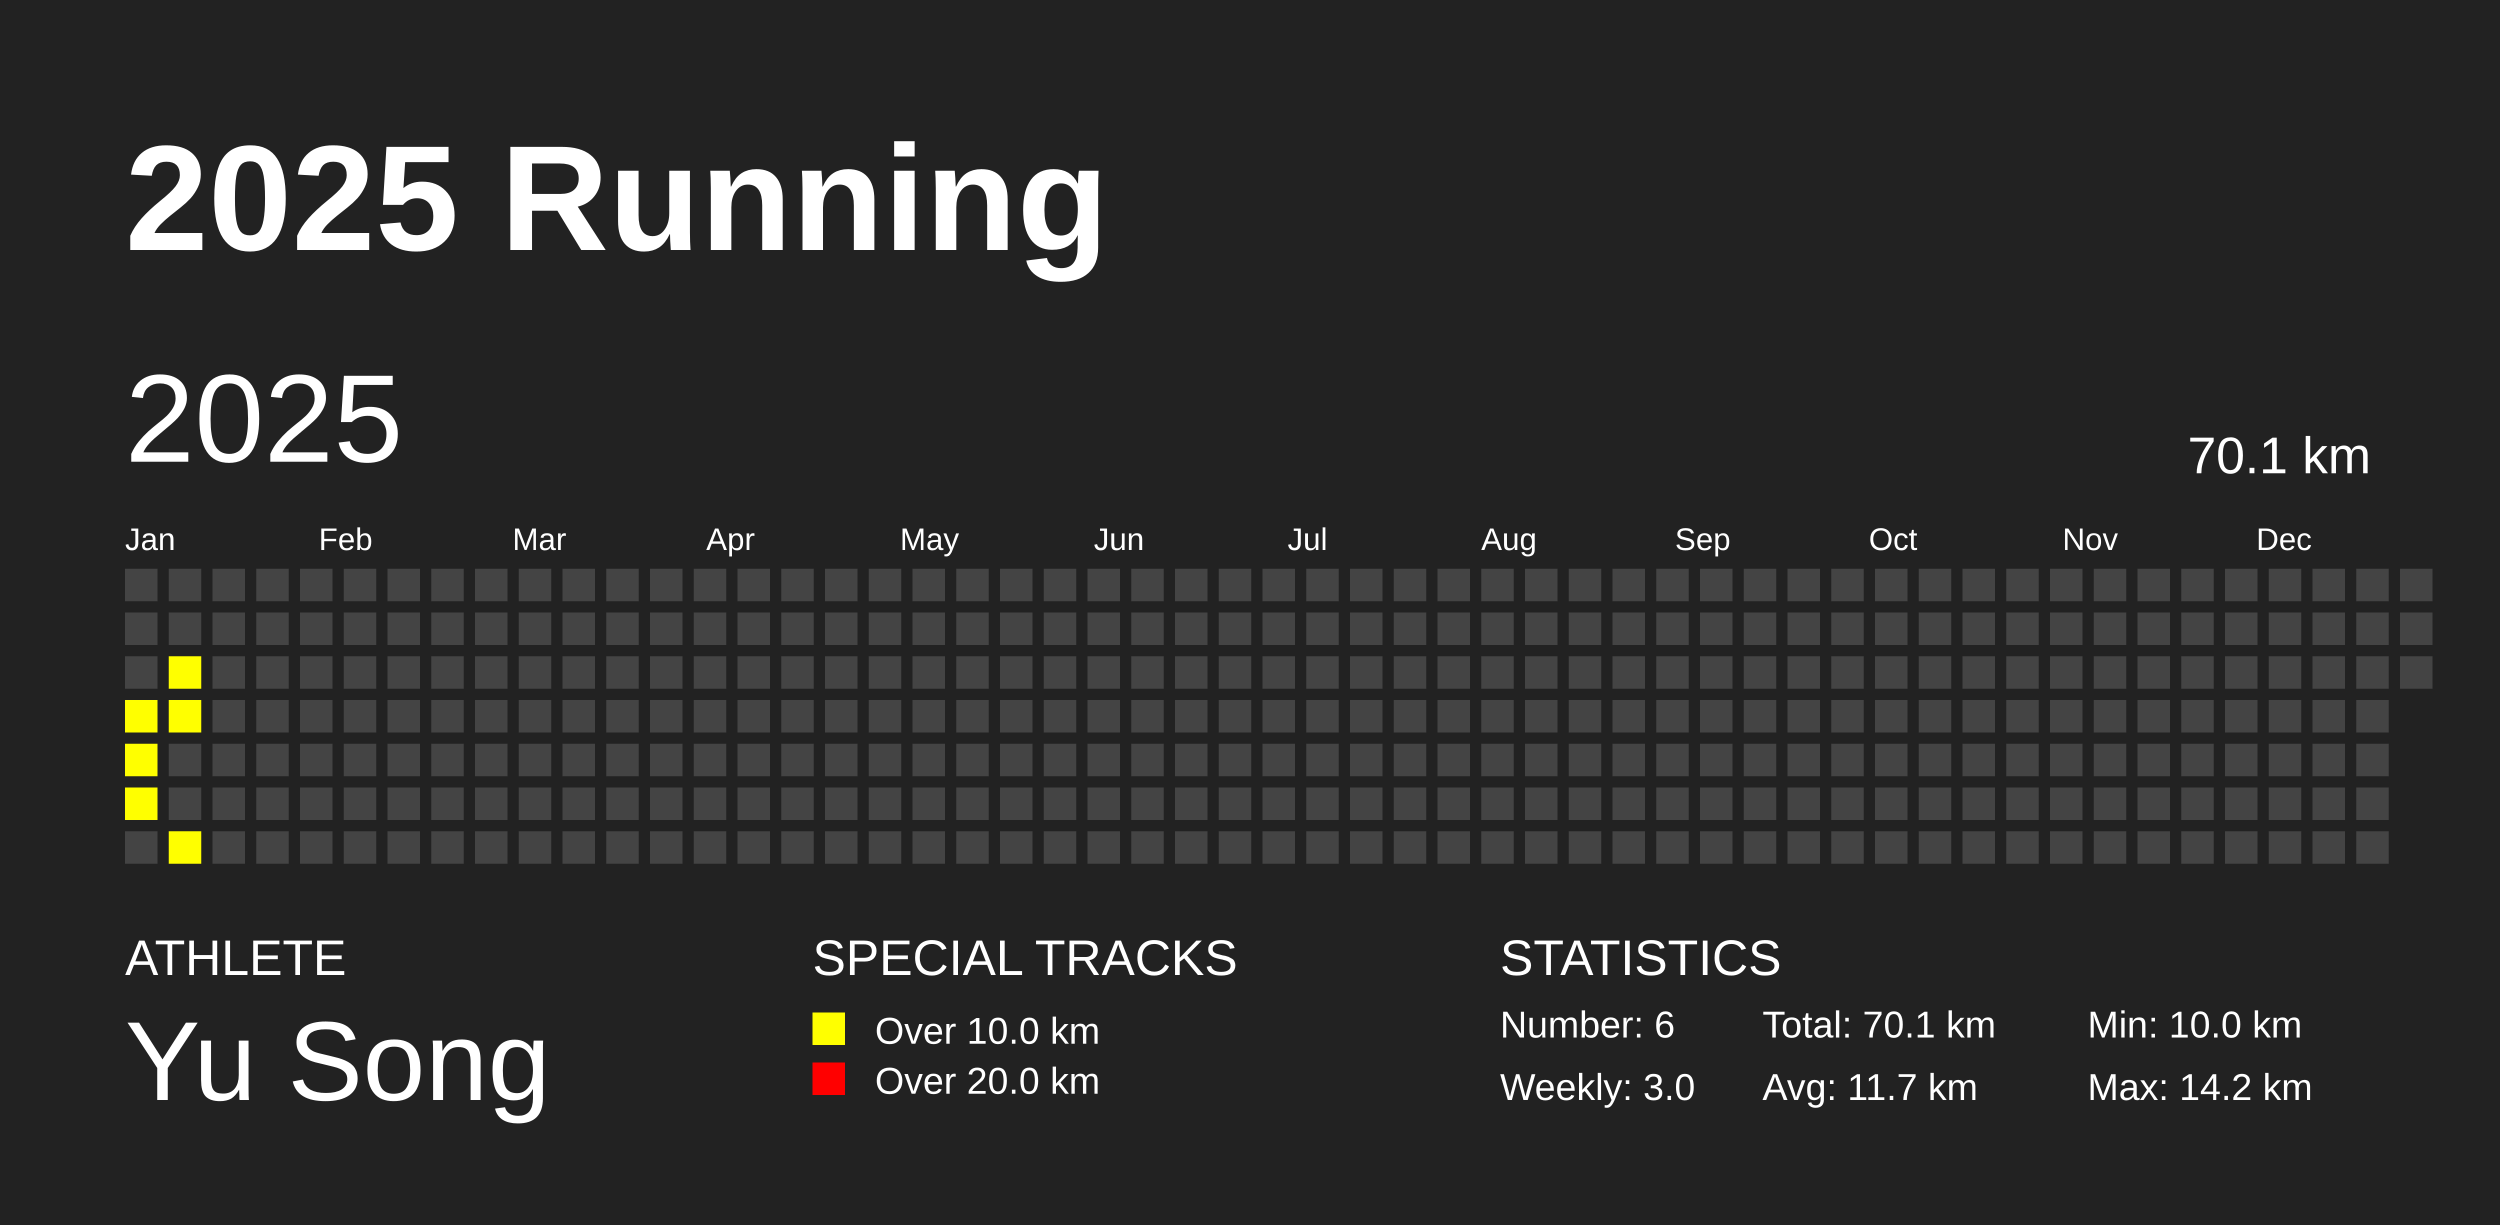
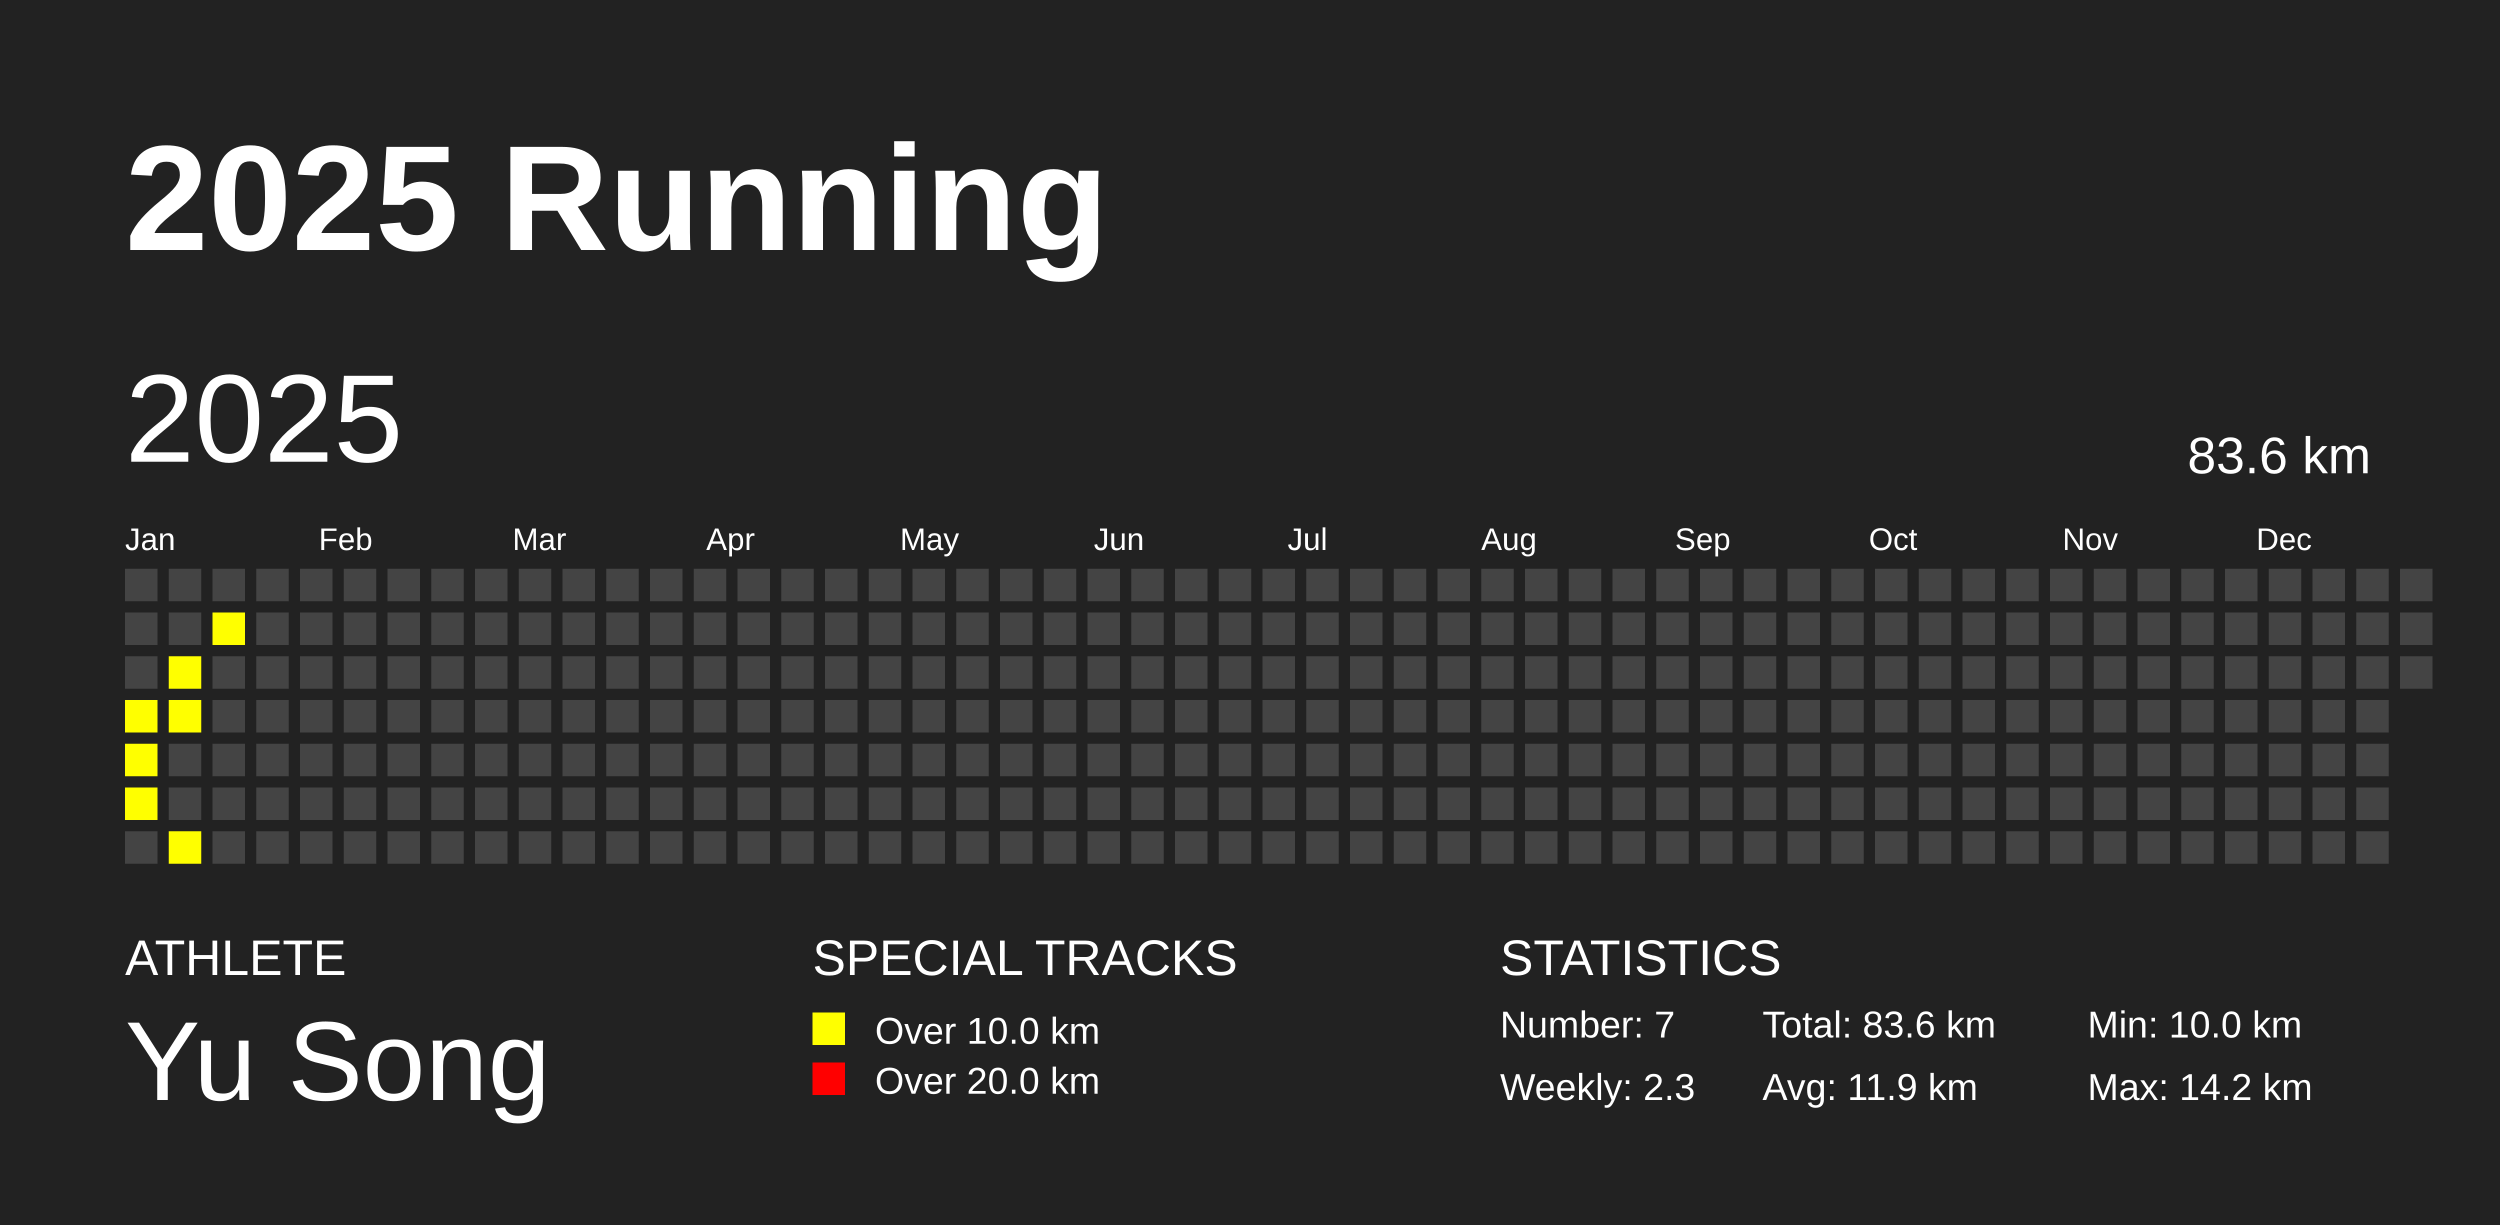
<svg xmlns="http://www.w3.org/2000/svg" baseProfile="full" height="98mm" version="1.1" viewBox="0,0,200,98" width="200mm">
  <defs />
  <rect fill="#222222" height="98" width="200" x="0" y="0" />
  <text fill="#FFFFFF" style="font-size:12px; font-family:Arial; font-weight:bold;" x="10" y="20">2025 Running</text>
  <text fill="#FFFFFF" style="font-size:4px; font-family:Arial" x="10" y="78">ATHLETE</text>
  <text fill="#FFFFFF" style="font-size:9px; font-family:Arial" x="10" y="88">Yu Song</text>
  <text fill="#FFFFFF" style="font-size:4px; font-family:Arial" x="65" y="78">SPECIAL TRACKS</text>
  <rect fill="yellow" height="2.6" width="2.6" x="65" y="81" />
  <text fill="#FFFFFF" style="font-size:3px; font-family:Arial" x="70" y="83.5">Over 10.0 km</text>
  <rect fill="red" height="2.6" width="2.6" x="65" y="85" />
  <text fill="#FFFFFF" style="font-size:3px; font-family:Arial" x="70" y="87.5">Over 20.0 km</text>
  <text fill="#FFFFFF" style="font-size:4px; font-family:Arial" x="120" y="78">STATISTICS</text>
-   <text fill="#FFFFFF" style="font-size:3px; font-family:Arial" x="120" y="83">Number: 6</text>
-   <text fill="#FFFFFF" style="font-size:3px; font-family:Arial" x="120" y="88">Weekly: 3.0</text>
-   <text fill="#FFFFFF" style="font-size:3px; font-family:Arial" x="141" y="83">Total: 70.1 km</text>
-   <text fill="#FFFFFF" style="font-size:3px; font-family:Arial" x="141" y="88">Avg: 11.7 km</text>
+   <text fill="#FFFFFF" style="font-size:3px; font-family:Arial" x="120" y="83">Number: 7</text>
+   <text fill="#FFFFFF" style="font-size:3px; font-family:Arial" x="120" y="88">Weekly: 2.3</text>
+   <text fill="#FFFFFF" style="font-size:3px; font-family:Arial" x="141" y="83">Total: 83.6 km</text>
+   <text fill="#FFFFFF" style="font-size:3px; font-family:Arial" x="141" y="88">Avg: 11.9 km</text>
  <text fill="#FFFFFF" style="font-size:3px; font-family:Arial" x="167" y="83">Min: 10.0 km</text>
  <text fill="#FFFFFF" style="font-size:3px; font-family:Arial" x="167" y="88">Max: 14.2 km</text>
  <text dominant-baseline="hanging" fill="#FFFFFF" style="font-size:10.0px; font-family:Arial;" x="10" y="30">2025</text>
-   <text dominant-baseline="hanging" fill="#FFFFFF" style="font-size:4.125px; font-family:Arial;" x="175" y="35">70.1 km</text>
+   <text dominant-baseline="hanging" fill="#FFFFFF" style="font-size:4.125px; font-family:Arial;" x="175" y="35">83.6 km</text>
  <text fill="#FFFFFF" style="font-size:2.5px; font-family:Arial" x="10.0" y="44">Jan</text>
  <text fill="#FFFFFF" style="font-size:2.5px; font-family:Arial" x="25.5" y="44">Feb</text>
  <text fill="#FFFFFF" style="font-size:2.5px; font-family:Arial" x="41.0" y="44">Mar</text>
  <text fill="#FFFFFF" style="font-size:2.5px; font-family:Arial" x="56.5" y="44">Apr</text>
  <text fill="#FFFFFF" style="font-size:2.5px; font-family:Arial" x="72.0" y="44">May</text>
  <text fill="#FFFFFF" style="font-size:2.5px; font-family:Arial" x="87.5" y="44">Jun</text>
  <text fill="#FFFFFF" style="font-size:2.5px; font-family:Arial" x="103.0" y="44">Jul</text>
  <text fill="#FFFFFF" style="font-size:2.5px; font-family:Arial" x="118.5" y="44">Aug</text>
  <text fill="#FFFFFF" style="font-size:2.5px; font-family:Arial" x="134.0" y="44">Sep</text>
  <text fill="#FFFFFF" style="font-size:2.5px; font-family:Arial" x="149.5" y="44">Oct</text>
  <text fill="#FFFFFF" style="font-size:2.5px; font-family:Arial" x="165.0" y="44">Nov</text>
  <text fill="#FFFFFF" style="font-size:2.5px; font-family:Arial" x="180.5" y="44">Dec</text>
  <rect fill="#444444" height="2.6" width="2.6" x="10.0" y="45.5" />
  <rect fill="#444444" height="2.6" width="2.6" x="10.0" y="49.0" />
  <rect fill="#444444" height="2.6" width="2.6" x="10.0" y="52.5" />
  <rect fill="yellow" height="2.6" width="2.6" x="10.0" y="56.0" />
  <rect fill="yellow" height="2.6" width="2.6" x="10.0" y="59.5" />
  <rect fill="yellow" height="2.6" width="2.6" x="10.0" y="63.0" />
  <rect fill="#444444" height="2.6" width="2.6" x="10.0" y="66.5" />
  <rect fill="#444444" height="2.6" width="2.6" x="13.5" y="45.5" />
  <rect fill="#444444" height="2.6" width="2.6" x="13.5" y="49.0" />
  <rect fill="yellow" height="2.6" width="2.6" x="13.5" y="52.5" />
  <rect fill="yellow" height="2.6" width="2.6" x="13.5" y="56.0" />
  <rect fill="#444444" height="2.6" width="2.6" x="13.5" y="59.5" />
  <rect fill="#444444" height="2.6" width="2.6" x="13.5" y="63.0" />
  <rect fill="yellow" height="2.6" width="2.6" x="13.5" y="66.5" />
  <rect fill="#444444" height="2.6" width="2.6" x="17.0" y="45.5" />
-   <rect fill="#444444" height="2.6" width="2.6" x="17.0" y="49.0" />
+   <rect fill="yellow" height="2.6" width="2.6" x="17.0" y="49.0" />
  <rect fill="#444444" height="2.6" width="2.6" x="17.0" y="52.5" />
  <rect fill="#444444" height="2.6" width="2.6" x="17.0" y="56.0" />
  <rect fill="#444444" height="2.6" width="2.6" x="17.0" y="59.5" />
  <rect fill="#444444" height="2.6" width="2.6" x="17.0" y="63.0" />
  <rect fill="#444444" height="2.6" width="2.6" x="17.0" y="66.5" />
  <rect fill="#444444" height="2.6" width="2.6" x="20.5" y="45.5" />
  <rect fill="#444444" height="2.6" width="2.6" x="20.5" y="49.0" />
  <rect fill="#444444" height="2.6" width="2.6" x="20.5" y="52.5" />
  <rect fill="#444444" height="2.6" width="2.6" x="20.5" y="56.0" />
  <rect fill="#444444" height="2.6" width="2.6" x="20.5" y="59.5" />
  <rect fill="#444444" height="2.6" width="2.6" x="20.5" y="63.0" />
  <rect fill="#444444" height="2.6" width="2.6" x="20.5" y="66.5" />
  <rect fill="#444444" height="2.6" width="2.6" x="24.0" y="45.5" />
  <rect fill="#444444" height="2.6" width="2.6" x="24.0" y="49.0" />
  <rect fill="#444444" height="2.6" width="2.6" x="24.0" y="52.5" />
  <rect fill="#444444" height="2.6" width="2.6" x="24.0" y="56.0" />
  <rect fill="#444444" height="2.6" width="2.6" x="24.0" y="59.5" />
  <rect fill="#444444" height="2.6" width="2.6" x="24.0" y="63.0" />
  <rect fill="#444444" height="2.6" width="2.6" x="24.0" y="66.5" />
  <rect fill="#444444" height="2.6" width="2.6" x="27.5" y="45.5" />
  <rect fill="#444444" height="2.6" width="2.6" x="27.5" y="49.0" />
  <rect fill="#444444" height="2.6" width="2.6" x="27.5" y="52.5" />
  <rect fill="#444444" height="2.6" width="2.6" x="27.5" y="56.0" />
  <rect fill="#444444" height="2.6" width="2.6" x="27.5" y="59.5" />
  <rect fill="#444444" height="2.6" width="2.6" x="27.5" y="63.0" />
  <rect fill="#444444" height="2.6" width="2.6" x="27.5" y="66.5" />
  <rect fill="#444444" height="2.6" width="2.6" x="31.0" y="45.5" />
  <rect fill="#444444" height="2.6" width="2.6" x="31.0" y="49.0" />
  <rect fill="#444444" height="2.6" width="2.6" x="31.0" y="52.5" />
  <rect fill="#444444" height="2.6" width="2.6" x="31.0" y="56.0" />
  <rect fill="#444444" height="2.6" width="2.6" x="31.0" y="59.5" />
  <rect fill="#444444" height="2.6" width="2.6" x="31.0" y="63.0" />
  <rect fill="#444444" height="2.6" width="2.6" x="31.0" y="66.5" />
  <rect fill="#444444" height="2.6" width="2.6" x="34.5" y="45.5" />
  <rect fill="#444444" height="2.6" width="2.6" x="34.5" y="49.0" />
  <rect fill="#444444" height="2.6" width="2.6" x="34.5" y="52.5" />
  <rect fill="#444444" height="2.6" width="2.6" x="34.5" y="56.0" />
  <rect fill="#444444" height="2.6" width="2.6" x="34.5" y="59.5" />
  <rect fill="#444444" height="2.6" width="2.6" x="34.5" y="63.0" />
  <rect fill="#444444" height="2.6" width="2.6" x="34.5" y="66.5" />
  <rect fill="#444444" height="2.6" width="2.6" x="38.0" y="45.5" />
  <rect fill="#444444" height="2.6" width="2.6" x="38.0" y="49.0" />
  <rect fill="#444444" height="2.6" width="2.6" x="38.0" y="52.5" />
  <rect fill="#444444" height="2.6" width="2.6" x="38.0" y="56.0" />
  <rect fill="#444444" height="2.6" width="2.6" x="38.0" y="59.5" />
  <rect fill="#444444" height="2.6" width="2.6" x="38.0" y="63.0" />
  <rect fill="#444444" height="2.6" width="2.6" x="38.0" y="66.5" />
  <rect fill="#444444" height="2.6" width="2.6" x="41.5" y="45.5" />
  <rect fill="#444444" height="2.6" width="2.6" x="41.5" y="49.0" />
  <rect fill="#444444" height="2.6" width="2.6" x="41.5" y="52.5" />
  <rect fill="#444444" height="2.6" width="2.6" x="41.5" y="56.0" />
  <rect fill="#444444" height="2.6" width="2.6" x="41.5" y="59.5" />
  <rect fill="#444444" height="2.6" width="2.6" x="41.5" y="63.0" />
  <rect fill="#444444" height="2.6" width="2.6" x="41.5" y="66.5" />
  <rect fill="#444444" height="2.6" width="2.6" x="45.0" y="45.5" />
  <rect fill="#444444" height="2.6" width="2.6" x="45.0" y="49.0" />
  <rect fill="#444444" height="2.6" width="2.6" x="45.0" y="52.5" />
  <rect fill="#444444" height="2.6" width="2.6" x="45.0" y="56.0" />
  <rect fill="#444444" height="2.6" width="2.6" x="45.0" y="59.5" />
  <rect fill="#444444" height="2.6" width="2.6" x="45.0" y="63.0" />
  <rect fill="#444444" height="2.6" width="2.6" x="45.0" y="66.5" />
  <rect fill="#444444" height="2.6" width="2.6" x="48.5" y="45.5" />
  <rect fill="#444444" height="2.6" width="2.6" x="48.5" y="49.0" />
  <rect fill="#444444" height="2.6" width="2.6" x="48.5" y="52.5" />
  <rect fill="#444444" height="2.6" width="2.6" x="48.5" y="56.0" />
  <rect fill="#444444" height="2.6" width="2.6" x="48.5" y="59.5" />
  <rect fill="#444444" height="2.6" width="2.6" x="48.5" y="63.0" />
  <rect fill="#444444" height="2.6" width="2.6" x="48.5" y="66.5" />
  <rect fill="#444444" height="2.6" width="2.6" x="52.0" y="45.5" />
  <rect fill="#444444" height="2.6" width="2.6" x="52.0" y="49.0" />
  <rect fill="#444444" height="2.6" width="2.6" x="52.0" y="52.5" />
  <rect fill="#444444" height="2.6" width="2.6" x="52.0" y="56.0" />
  <rect fill="#444444" height="2.6" width="2.6" x="52.0" y="59.5" />
  <rect fill="#444444" height="2.6" width="2.6" x="52.0" y="63.0" />
  <rect fill="#444444" height="2.6" width="2.6" x="52.0" y="66.5" />
  <rect fill="#444444" height="2.6" width="2.6" x="55.5" y="45.5" />
  <rect fill="#444444" height="2.6" width="2.6" x="55.5" y="49.0" />
  <rect fill="#444444" height="2.6" width="2.6" x="55.5" y="52.5" />
  <rect fill="#444444" height="2.6" width="2.6" x="55.5" y="56.0" />
  <rect fill="#444444" height="2.6" width="2.6" x="55.5" y="59.5" />
  <rect fill="#444444" height="2.6" width="2.6" x="55.5" y="63.0" />
  <rect fill="#444444" height="2.6" width="2.6" x="55.5" y="66.5" />
  <rect fill="#444444" height="2.6" width="2.6" x="59.0" y="45.5" />
  <rect fill="#444444" height="2.6" width="2.6" x="59.0" y="49.0" />
  <rect fill="#444444" height="2.6" width="2.6" x="59.0" y="52.5" />
  <rect fill="#444444" height="2.6" width="2.6" x="59.0" y="56.0" />
  <rect fill="#444444" height="2.6" width="2.6" x="59.0" y="59.5" />
  <rect fill="#444444" height="2.6" width="2.6" x="59.0" y="63.0" />
  <rect fill="#444444" height="2.6" width="2.6" x="59.0" y="66.5" />
  <rect fill="#444444" height="2.6" width="2.6" x="62.5" y="45.5" />
  <rect fill="#444444" height="2.6" width="2.6" x="62.5" y="49.0" />
  <rect fill="#444444" height="2.6" width="2.6" x="62.5" y="52.5" />
  <rect fill="#444444" height="2.6" width="2.6" x="62.5" y="56.0" />
  <rect fill="#444444" height="2.6" width="2.6" x="62.5" y="59.5" />
  <rect fill="#444444" height="2.6" width="2.6" x="62.5" y="63.0" />
  <rect fill="#444444" height="2.6" width="2.6" x="62.5" y="66.5" />
  <rect fill="#444444" height="2.6" width="2.6" x="66.0" y="45.5" />
  <rect fill="#444444" height="2.6" width="2.6" x="66.0" y="49.0" />
  <rect fill="#444444" height="2.6" width="2.6" x="66.0" y="52.5" />
  <rect fill="#444444" height="2.6" width="2.6" x="66.0" y="56.0" />
  <rect fill="#444444" height="2.6" width="2.6" x="66.0" y="59.5" />
  <rect fill="#444444" height="2.6" width="2.6" x="66.0" y="63.0" />
  <rect fill="#444444" height="2.6" width="2.6" x="66.0" y="66.5" />
  <rect fill="#444444" height="2.6" width="2.6" x="69.5" y="45.5" />
  <rect fill="#444444" height="2.6" width="2.6" x="69.5" y="49.0" />
  <rect fill="#444444" height="2.6" width="2.6" x="69.5" y="52.5" />
  <rect fill="#444444" height="2.6" width="2.6" x="69.5" y="56.0" />
  <rect fill="#444444" height="2.6" width="2.6" x="69.5" y="59.5" />
  <rect fill="#444444" height="2.6" width="2.6" x="69.5" y="63.0" />
  <rect fill="#444444" height="2.6" width="2.6" x="69.5" y="66.5" />
  <rect fill="#444444" height="2.6" width="2.6" x="73.0" y="45.5" />
  <rect fill="#444444" height="2.6" width="2.6" x="73.0" y="49.0" />
  <rect fill="#444444" height="2.6" width="2.6" x="73.0" y="52.5" />
  <rect fill="#444444" height="2.6" width="2.6" x="73.0" y="56.0" />
  <rect fill="#444444" height="2.6" width="2.6" x="73.0" y="59.5" />
  <rect fill="#444444" height="2.6" width="2.6" x="73.0" y="63.0" />
  <rect fill="#444444" height="2.6" width="2.6" x="73.0" y="66.5" />
  <rect fill="#444444" height="2.6" width="2.6" x="76.5" y="45.5" />
  <rect fill="#444444" height="2.6" width="2.6" x="76.5" y="49.0" />
  <rect fill="#444444" height="2.6" width="2.6" x="76.5" y="52.5" />
  <rect fill="#444444" height="2.6" width="2.6" x="76.5" y="56.0" />
  <rect fill="#444444" height="2.6" width="2.6" x="76.5" y="59.5" />
  <rect fill="#444444" height="2.6" width="2.6" x="76.5" y="63.0" />
  <rect fill="#444444" height="2.6" width="2.6" x="76.5" y="66.5" />
  <rect fill="#444444" height="2.6" width="2.6" x="80.0" y="45.5" />
  <rect fill="#444444" height="2.6" width="2.6" x="80.0" y="49.0" />
  <rect fill="#444444" height="2.6" width="2.6" x="80.0" y="52.5" />
  <rect fill="#444444" height="2.6" width="2.6" x="80.0" y="56.0" />
  <rect fill="#444444" height="2.6" width="2.6" x="80.0" y="59.5" />
  <rect fill="#444444" height="2.6" width="2.6" x="80.0" y="63.0" />
  <rect fill="#444444" height="2.6" width="2.6" x="80.0" y="66.5" />
  <rect fill="#444444" height="2.6" width="2.6" x="83.5" y="45.5" />
  <rect fill="#444444" height="2.6" width="2.6" x="83.5" y="49.0" />
  <rect fill="#444444" height="2.6" width="2.6" x="83.5" y="52.5" />
  <rect fill="#444444" height="2.6" width="2.6" x="83.5" y="56.0" />
  <rect fill="#444444" height="2.6" width="2.6" x="83.5" y="59.5" />
  <rect fill="#444444" height="2.6" width="2.6" x="83.5" y="63.0" />
  <rect fill="#444444" height="2.6" width="2.6" x="83.5" y="66.5" />
  <rect fill="#444444" height="2.6" width="2.6" x="87.0" y="45.5" />
  <rect fill="#444444" height="2.6" width="2.6" x="87.0" y="49.0" />
  <rect fill="#444444" height="2.6" width="2.6" x="87.0" y="52.5" />
  <rect fill="#444444" height="2.6" width="2.6" x="87.0" y="56.0" />
  <rect fill="#444444" height="2.6" width="2.6" x="87.0" y="59.5" />
  <rect fill="#444444" height="2.6" width="2.6" x="87.0" y="63.0" />
  <rect fill="#444444" height="2.6" width="2.6" x="87.0" y="66.5" />
  <rect fill="#444444" height="2.6" width="2.6" x="90.5" y="45.5" />
  <rect fill="#444444" height="2.6" width="2.6" x="90.5" y="49.0" />
  <rect fill="#444444" height="2.6" width="2.6" x="90.5" y="52.5" />
  <rect fill="#444444" height="2.6" width="2.6" x="90.5" y="56.0" />
  <rect fill="#444444" height="2.6" width="2.6" x="90.5" y="59.5" />
  <rect fill="#444444" height="2.6" width="2.6" x="90.5" y="63.0" />
  <rect fill="#444444" height="2.6" width="2.6" x="90.5" y="66.5" />
  <rect fill="#444444" height="2.6" width="2.6" x="94.0" y="45.5" />
  <rect fill="#444444" height="2.6" width="2.6" x="94.0" y="49.0" />
  <rect fill="#444444" height="2.6" width="2.6" x="94.0" y="52.5" />
  <rect fill="#444444" height="2.6" width="2.6" x="94.0" y="56.0" />
  <rect fill="#444444" height="2.6" width="2.6" x="94.0" y="59.5" />
  <rect fill="#444444" height="2.6" width="2.6" x="94.0" y="63.0" />
  <rect fill="#444444" height="2.6" width="2.6" x="94.0" y="66.5" />
  <rect fill="#444444" height="2.6" width="2.6" x="97.5" y="45.5" />
  <rect fill="#444444" height="2.6" width="2.6" x="97.5" y="49.0" />
  <rect fill="#444444" height="2.6" width="2.6" x="97.5" y="52.5" />
  <rect fill="#444444" height="2.6" width="2.6" x="97.5" y="56.0" />
  <rect fill="#444444" height="2.6" width="2.6" x="97.5" y="59.5" />
  <rect fill="#444444" height="2.6" width="2.6" x="97.5" y="63.0" />
  <rect fill="#444444" height="2.6" width="2.6" x="97.5" y="66.5" />
  <rect fill="#444444" height="2.6" width="2.6" x="101.0" y="45.5" />
  <rect fill="#444444" height="2.6" width="2.6" x="101.0" y="49.0" />
  <rect fill="#444444" height="2.6" width="2.6" x="101.0" y="52.5" />
  <rect fill="#444444" height="2.6" width="2.6" x="101.0" y="56.0" />
  <rect fill="#444444" height="2.6" width="2.6" x="101.0" y="59.5" />
  <rect fill="#444444" height="2.6" width="2.6" x="101.0" y="63.0" />
  <rect fill="#444444" height="2.6" width="2.6" x="101.0" y="66.5" />
  <rect fill="#444444" height="2.6" width="2.6" x="104.5" y="45.5" />
  <rect fill="#444444" height="2.6" width="2.6" x="104.5" y="49.0" />
  <rect fill="#444444" height="2.6" width="2.6" x="104.5" y="52.5" />
  <rect fill="#444444" height="2.6" width="2.6" x="104.5" y="56.0" />
  <rect fill="#444444" height="2.6" width="2.6" x="104.5" y="59.5" />
  <rect fill="#444444" height="2.6" width="2.6" x="104.5" y="63.0" />
  <rect fill="#444444" height="2.6" width="2.6" x="104.5" y="66.5" />
  <rect fill="#444444" height="2.6" width="2.6" x="108.0" y="45.5" />
  <rect fill="#444444" height="2.6" width="2.6" x="108.0" y="49.0" />
  <rect fill="#444444" height="2.6" width="2.6" x="108.0" y="52.5" />
  <rect fill="#444444" height="2.6" width="2.6" x="108.0" y="56.0" />
  <rect fill="#444444" height="2.6" width="2.6" x="108.0" y="59.5" />
  <rect fill="#444444" height="2.6" width="2.6" x="108.0" y="63.0" />
  <rect fill="#444444" height="2.6" width="2.6" x="108.0" y="66.5" />
  <rect fill="#444444" height="2.6" width="2.6" x="111.5" y="45.5" />
  <rect fill="#444444" height="2.6" width="2.6" x="111.5" y="49.0" />
  <rect fill="#444444" height="2.6" width="2.6" x="111.5" y="52.5" />
  <rect fill="#444444" height="2.6" width="2.6" x="111.5" y="56.0" />
  <rect fill="#444444" height="2.6" width="2.6" x="111.5" y="59.5" />
  <rect fill="#444444" height="2.6" width="2.6" x="111.5" y="63.0" />
  <rect fill="#444444" height="2.6" width="2.6" x="111.5" y="66.5" />
  <rect fill="#444444" height="2.6" width="2.6" x="115.0" y="45.5" />
  <rect fill="#444444" height="2.6" width="2.6" x="115.0" y="49.0" />
  <rect fill="#444444" height="2.6" width="2.6" x="115.0" y="52.5" />
  <rect fill="#444444" height="2.6" width="2.6" x="115.0" y="56.0" />
  <rect fill="#444444" height="2.6" width="2.6" x="115.0" y="59.5" />
  <rect fill="#444444" height="2.6" width="2.6" x="115.0" y="63.0" />
  <rect fill="#444444" height="2.6" width="2.6" x="115.0" y="66.5" />
  <rect fill="#444444" height="2.6" width="2.6" x="118.5" y="45.5" />
  <rect fill="#444444" height="2.6" width="2.6" x="118.5" y="49.0" />
  <rect fill="#444444" height="2.6" width="2.6" x="118.5" y="52.5" />
  <rect fill="#444444" height="2.6" width="2.6" x="118.5" y="56.0" />
  <rect fill="#444444" height="2.6" width="2.6" x="118.5" y="59.5" />
  <rect fill="#444444" height="2.6" width="2.6" x="118.5" y="63.0" />
  <rect fill="#444444" height="2.6" width="2.6" x="118.5" y="66.5" />
  <rect fill="#444444" height="2.6" width="2.6" x="122.0" y="45.5" />
  <rect fill="#444444" height="2.6" width="2.6" x="122.0" y="49.0" />
  <rect fill="#444444" height="2.6" width="2.6" x="122.0" y="52.5" />
  <rect fill="#444444" height="2.6" width="2.6" x="122.0" y="56.0" />
  <rect fill="#444444" height="2.6" width="2.6" x="122.0" y="59.5" />
  <rect fill="#444444" height="2.6" width="2.6" x="122.0" y="63.0" />
  <rect fill="#444444" height="2.6" width="2.6" x="122.0" y="66.5" />
  <rect fill="#444444" height="2.6" width="2.6" x="125.5" y="45.5" />
  <rect fill="#444444" height="2.6" width="2.6" x="125.5" y="49.0" />
  <rect fill="#444444" height="2.6" width="2.6" x="125.5" y="52.5" />
  <rect fill="#444444" height="2.6" width="2.6" x="125.5" y="56.0" />
  <rect fill="#444444" height="2.6" width="2.6" x="125.5" y="59.5" />
  <rect fill="#444444" height="2.6" width="2.6" x="125.5" y="63.0" />
  <rect fill="#444444" height="2.6" width="2.6" x="125.5" y="66.5" />
  <rect fill="#444444" height="2.6" width="2.6" x="129.0" y="45.5" />
  <rect fill="#444444" height="2.6" width="2.6" x="129.0" y="49.0" />
  <rect fill="#444444" height="2.6" width="2.6" x="129.0" y="52.5" />
  <rect fill="#444444" height="2.6" width="2.6" x="129.0" y="56.0" />
  <rect fill="#444444" height="2.6" width="2.6" x="129.0" y="59.5" />
  <rect fill="#444444" height="2.6" width="2.6" x="129.0" y="63.0" />
  <rect fill="#444444" height="2.6" width="2.6" x="129.0" y="66.5" />
  <rect fill="#444444" height="2.6" width="2.6" x="132.5" y="45.5" />
  <rect fill="#444444" height="2.6" width="2.6" x="132.5" y="49.0" />
  <rect fill="#444444" height="2.6" width="2.6" x="132.5" y="52.5" />
  <rect fill="#444444" height="2.6" width="2.6" x="132.5" y="56.0" />
  <rect fill="#444444" height="2.6" width="2.6" x="132.5" y="59.5" />
  <rect fill="#444444" height="2.6" width="2.6" x="132.5" y="63.0" />
  <rect fill="#444444" height="2.6" width="2.6" x="132.5" y="66.5" />
  <rect fill="#444444" height="2.6" width="2.6" x="136.0" y="45.5" />
  <rect fill="#444444" height="2.6" width="2.6" x="136.0" y="49.0" />
  <rect fill="#444444" height="2.6" width="2.6" x="136.0" y="52.5" />
  <rect fill="#444444" height="2.6" width="2.6" x="136.0" y="56.0" />
  <rect fill="#444444" height="2.6" width="2.6" x="136.0" y="59.5" />
  <rect fill="#444444" height="2.6" width="2.6" x="136.0" y="63.0" />
  <rect fill="#444444" height="2.6" width="2.6" x="136.0" y="66.5" />
  <rect fill="#444444" height="2.6" width="2.6" x="139.5" y="45.5" />
  <rect fill="#444444" height="2.6" width="2.6" x="139.5" y="49.0" />
  <rect fill="#444444" height="2.6" width="2.6" x="139.5" y="52.5" />
  <rect fill="#444444" height="2.6" width="2.6" x="139.5" y="56.0" />
  <rect fill="#444444" height="2.6" width="2.6" x="139.5" y="59.5" />
  <rect fill="#444444" height="2.6" width="2.6" x="139.5" y="63.0" />
  <rect fill="#444444" height="2.6" width="2.6" x="139.5" y="66.5" />
  <rect fill="#444444" height="2.6" width="2.6" x="143.0" y="45.5" />
  <rect fill="#444444" height="2.6" width="2.6" x="143.0" y="49.0" />
  <rect fill="#444444" height="2.6" width="2.6" x="143.0" y="52.5" />
  <rect fill="#444444" height="2.6" width="2.6" x="143.0" y="56.0" />
  <rect fill="#444444" height="2.6" width="2.6" x="143.0" y="59.5" />
  <rect fill="#444444" height="2.6" width="2.6" x="143.0" y="63.0" />
  <rect fill="#444444" height="2.6" width="2.6" x="143.0" y="66.5" />
  <rect fill="#444444" height="2.6" width="2.6" x="146.5" y="45.5" />
  <rect fill="#444444" height="2.6" width="2.6" x="146.5" y="49.0" />
  <rect fill="#444444" height="2.6" width="2.6" x="146.5" y="52.5" />
  <rect fill="#444444" height="2.6" width="2.6" x="146.5" y="56.0" />
  <rect fill="#444444" height="2.6" width="2.6" x="146.5" y="59.5" />
  <rect fill="#444444" height="2.6" width="2.6" x="146.5" y="63.0" />
  <rect fill="#444444" height="2.6" width="2.6" x="146.5" y="66.5" />
  <rect fill="#444444" height="2.6" width="2.6" x="150.0" y="45.5" />
  <rect fill="#444444" height="2.6" width="2.6" x="150.0" y="49.0" />
  <rect fill="#444444" height="2.6" width="2.6" x="150.0" y="52.5" />
  <rect fill="#444444" height="2.6" width="2.6" x="150.0" y="56.0" />
  <rect fill="#444444" height="2.6" width="2.6" x="150.0" y="59.5" />
  <rect fill="#444444" height="2.6" width="2.6" x="150.0" y="63.0" />
  <rect fill="#444444" height="2.6" width="2.6" x="150.0" y="66.5" />
  <rect fill="#444444" height="2.6" width="2.6" x="153.5" y="45.5" />
  <rect fill="#444444" height="2.6" width="2.6" x="153.5" y="49.0" />
  <rect fill="#444444" height="2.6" width="2.6" x="153.5" y="52.5" />
  <rect fill="#444444" height="2.6" width="2.6" x="153.5" y="56.0" />
  <rect fill="#444444" height="2.6" width="2.6" x="153.5" y="59.5" />
  <rect fill="#444444" height="2.6" width="2.6" x="153.5" y="63.0" />
  <rect fill="#444444" height="2.6" width="2.6" x="153.5" y="66.5" />
  <rect fill="#444444" height="2.6" width="2.6" x="157.0" y="45.5" />
  <rect fill="#444444" height="2.6" width="2.6" x="157.0" y="49.0" />
  <rect fill="#444444" height="2.6" width="2.6" x="157.0" y="52.5" />
  <rect fill="#444444" height="2.6" width="2.6" x="157.0" y="56.0" />
  <rect fill="#444444" height="2.6" width="2.6" x="157.0" y="59.5" />
  <rect fill="#444444" height="2.6" width="2.6" x="157.0" y="63.0" />
  <rect fill="#444444" height="2.6" width="2.6" x="157.0" y="66.5" />
  <rect fill="#444444" height="2.6" width="2.6" x="160.5" y="45.5" />
  <rect fill="#444444" height="2.6" width="2.6" x="160.5" y="49.0" />
  <rect fill="#444444" height="2.6" width="2.6" x="160.5" y="52.5" />
  <rect fill="#444444" height="2.6" width="2.6" x="160.5" y="56.0" />
  <rect fill="#444444" height="2.6" width="2.6" x="160.5" y="59.5" />
  <rect fill="#444444" height="2.6" width="2.6" x="160.5" y="63.0" />
  <rect fill="#444444" height="2.6" width="2.6" x="160.5" y="66.5" />
  <rect fill="#444444" height="2.6" width="2.6" x="164.0" y="45.5" />
  <rect fill="#444444" height="2.6" width="2.6" x="164.0" y="49.0" />
  <rect fill="#444444" height="2.6" width="2.6" x="164.0" y="52.5" />
  <rect fill="#444444" height="2.6" width="2.6" x="164.0" y="56.0" />
  <rect fill="#444444" height="2.6" width="2.6" x="164.0" y="59.5" />
  <rect fill="#444444" height="2.6" width="2.6" x="164.0" y="63.0" />
  <rect fill="#444444" height="2.6" width="2.6" x="164.0" y="66.5" />
  <rect fill="#444444" height="2.6" width="2.6" x="167.5" y="45.5" />
  <rect fill="#444444" height="2.6" width="2.6" x="167.5" y="49.0" />
  <rect fill="#444444" height="2.6" width="2.6" x="167.5" y="52.5" />
  <rect fill="#444444" height="2.6" width="2.6" x="167.5" y="56.0" />
  <rect fill="#444444" height="2.6" width="2.6" x="167.5" y="59.5" />
  <rect fill="#444444" height="2.6" width="2.6" x="167.5" y="63.0" />
  <rect fill="#444444" height="2.6" width="2.6" x="167.5" y="66.5" />
  <rect fill="#444444" height="2.6" width="2.6" x="171.0" y="45.5" />
  <rect fill="#444444" height="2.6" width="2.6" x="171.0" y="49.0" />
  <rect fill="#444444" height="2.6" width="2.6" x="171.0" y="52.5" />
  <rect fill="#444444" height="2.6" width="2.6" x="171.0" y="56.0" />
  <rect fill="#444444" height="2.6" width="2.6" x="171.0" y="59.5" />
  <rect fill="#444444" height="2.6" width="2.6" x="171.0" y="63.0" />
  <rect fill="#444444" height="2.6" width="2.6" x="171.0" y="66.5" />
  <rect fill="#444444" height="2.6" width="2.6" x="174.5" y="45.5" />
  <rect fill="#444444" height="2.6" width="2.6" x="174.5" y="49.0" />
  <rect fill="#444444" height="2.6" width="2.6" x="174.5" y="52.5" />
  <rect fill="#444444" height="2.6" width="2.6" x="174.5" y="56.0" />
  <rect fill="#444444" height="2.6" width="2.6" x="174.5" y="59.5" />
  <rect fill="#444444" height="2.6" width="2.6" x="174.5" y="63.0" />
  <rect fill="#444444" height="2.6" width="2.6" x="174.5" y="66.5" />
  <rect fill="#444444" height="2.6" width="2.6" x="178.0" y="45.5" />
  <rect fill="#444444" height="2.6" width="2.6" x="178.0" y="49.0" />
  <rect fill="#444444" height="2.6" width="2.6" x="178.0" y="52.5" />
  <rect fill="#444444" height="2.6" width="2.6" x="178.0" y="56.0" />
  <rect fill="#444444" height="2.6" width="2.6" x="178.0" y="59.5" />
  <rect fill="#444444" height="2.6" width="2.6" x="178.0" y="63.0" />
  <rect fill="#444444" height="2.6" width="2.6" x="178.0" y="66.5" />
  <rect fill="#444444" height="2.6" width="2.6" x="181.5" y="45.5" />
  <rect fill="#444444" height="2.6" width="2.6" x="181.5" y="49.0" />
  <rect fill="#444444" height="2.6" width="2.6" x="181.5" y="52.5" />
  <rect fill="#444444" height="2.6" width="2.6" x="181.5" y="56.0" />
  <rect fill="#444444" height="2.6" width="2.6" x="181.5" y="59.5" />
  <rect fill="#444444" height="2.6" width="2.6" x="181.5" y="63.0" />
  <rect fill="#444444" height="2.6" width="2.6" x="181.5" y="66.5" />
  <rect fill="#444444" height="2.6" width="2.6" x="185.0" y="45.5" />
  <rect fill="#444444" height="2.6" width="2.6" x="185.0" y="49.0" />
  <rect fill="#444444" height="2.6" width="2.6" x="185.0" y="52.5" />
  <rect fill="#444444" height="2.6" width="2.6" x="185.0" y="56.0" />
  <rect fill="#444444" height="2.6" width="2.6" x="185.0" y="59.5" />
  <rect fill="#444444" height="2.6" width="2.6" x="185.0" y="63.0" />
  <rect fill="#444444" height="2.6" width="2.6" x="185.0" y="66.5" />
  <rect fill="#444444" height="2.6" width="2.6" x="188.5" y="45.5" />
  <rect fill="#444444" height="2.6" width="2.6" x="188.5" y="49.0" />
  <rect fill="#444444" height="2.6" width="2.6" x="188.5" y="52.5" />
  <rect fill="#444444" height="2.6" width="2.6" x="188.5" y="56.0" />
  <rect fill="#444444" height="2.6" width="2.6" x="188.5" y="59.5" />
  <rect fill="#444444" height="2.6" width="2.6" x="188.5" y="63.0" />
  <rect fill="#444444" height="2.6" width="2.6" x="188.5" y="66.5" />
  <rect fill="#444444" height="2.6" width="2.6" x="192.0" y="45.5" />
  <rect fill="#444444" height="2.6" width="2.6" x="192.0" y="49.0" />
  <rect fill="#444444" height="2.6" width="2.6" x="192.0" y="52.5" />
</svg>
